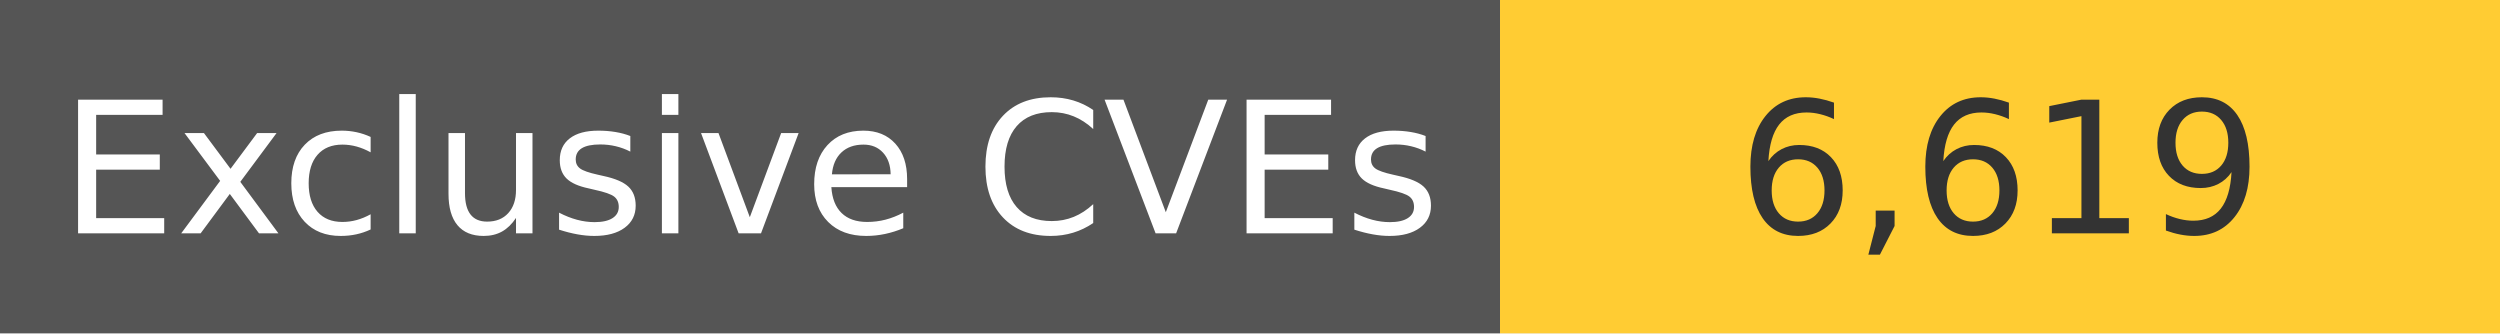
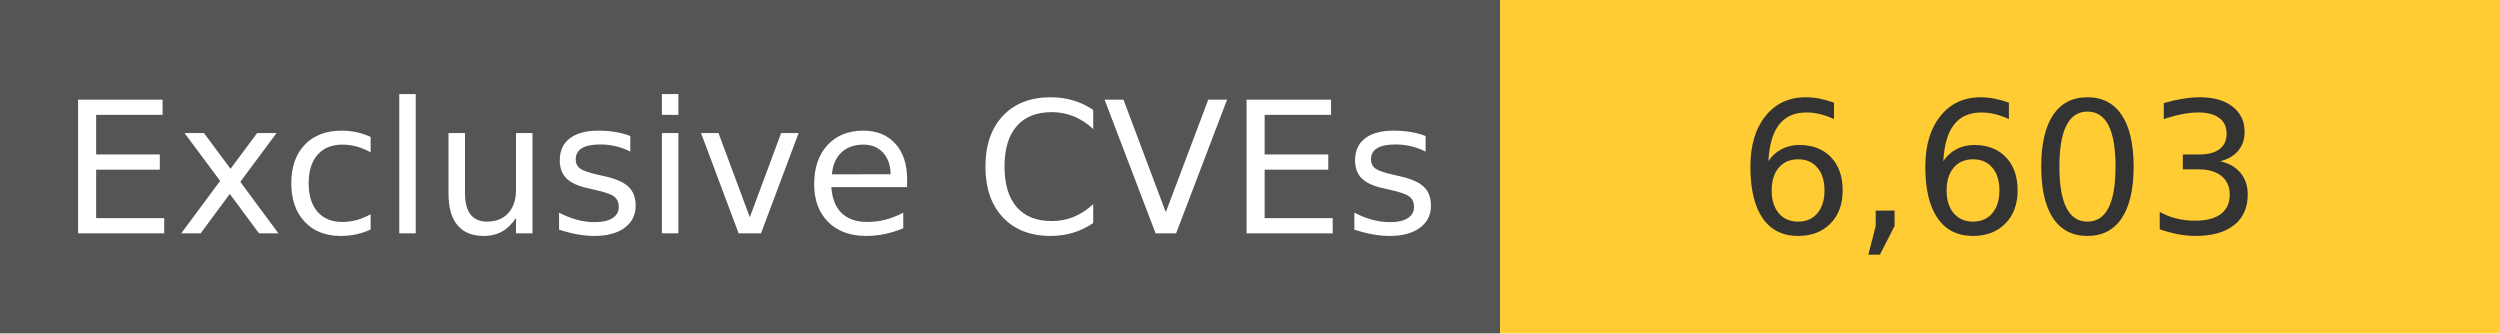
<svg xmlns="http://www.w3.org/2000/svg" width="150" height="20" role="img">
  <linearGradient id="s" x2="0" y2="100%">
    <stop offset="0" stop-color="#bbb" stop-opacity=".1" />
    <stop offset="1" stop-opacity=".1" />
  </linearGradient>
  <g>
    <rect width="90" height="20" fill="#555" />
    <rect x="90" width="267" height="20" fill="#ffcc33" />
  </g>
  <g fill="#fff" text-anchor="middle" font-family="Verdana,Geneva,DejaVu Sans,sans-serif" text-rendering="geometricPrecision" font-size="110">
    <text x="450" y="140" transform="scale(.1)" fill="#fff">
            Exclusive CVEs
        </text>
    <text x="1200" y="140" transform="scale(.1)" fill="#333">
-             6,619
+             6,603
        </text>
  </g>
</svg>
